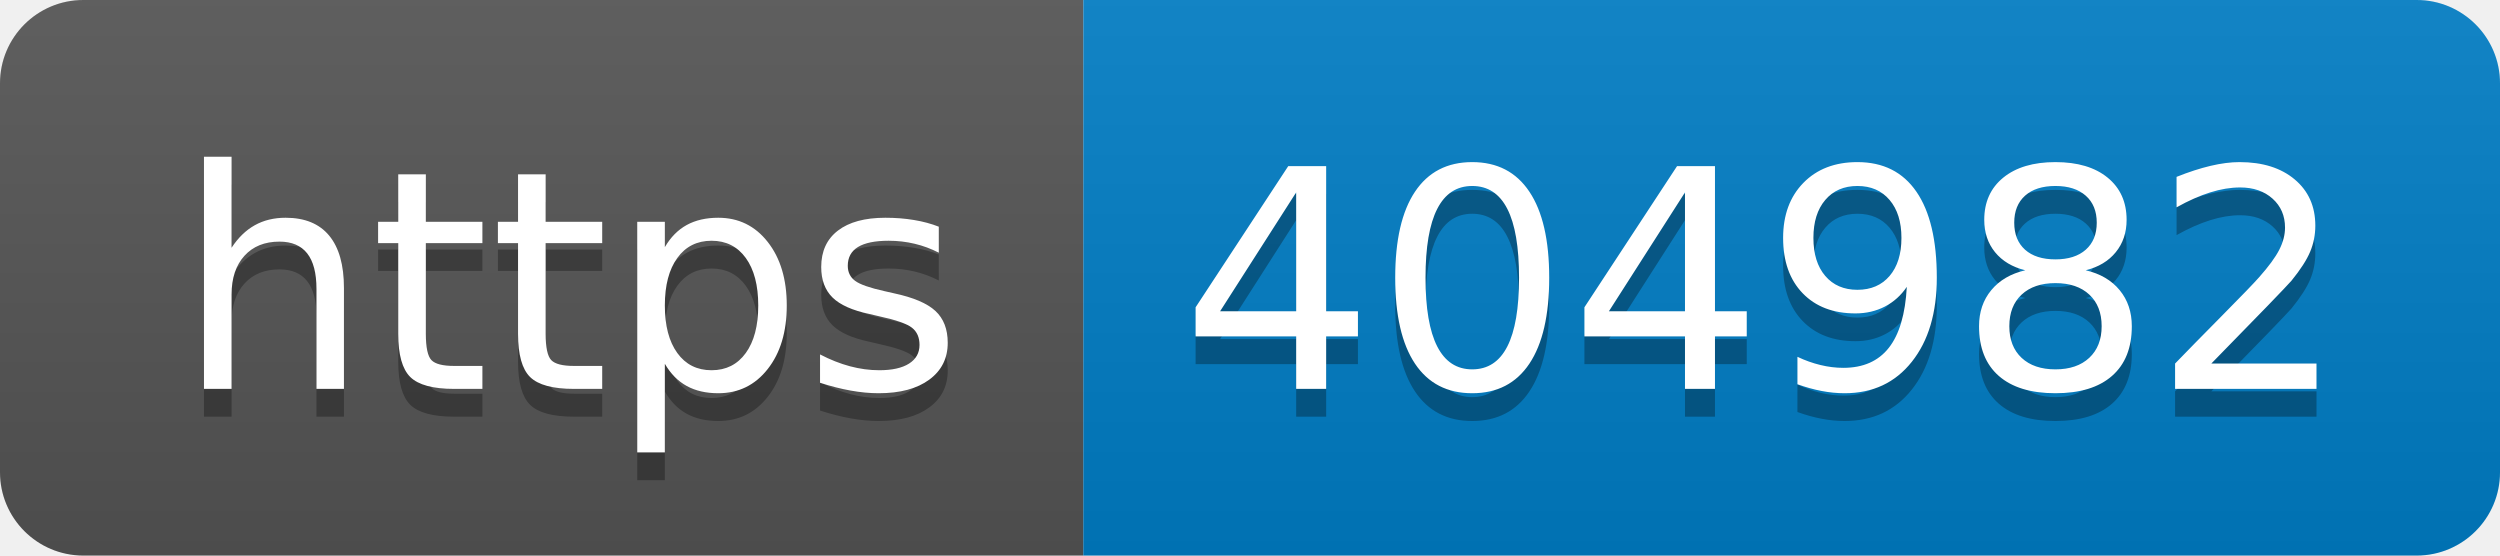
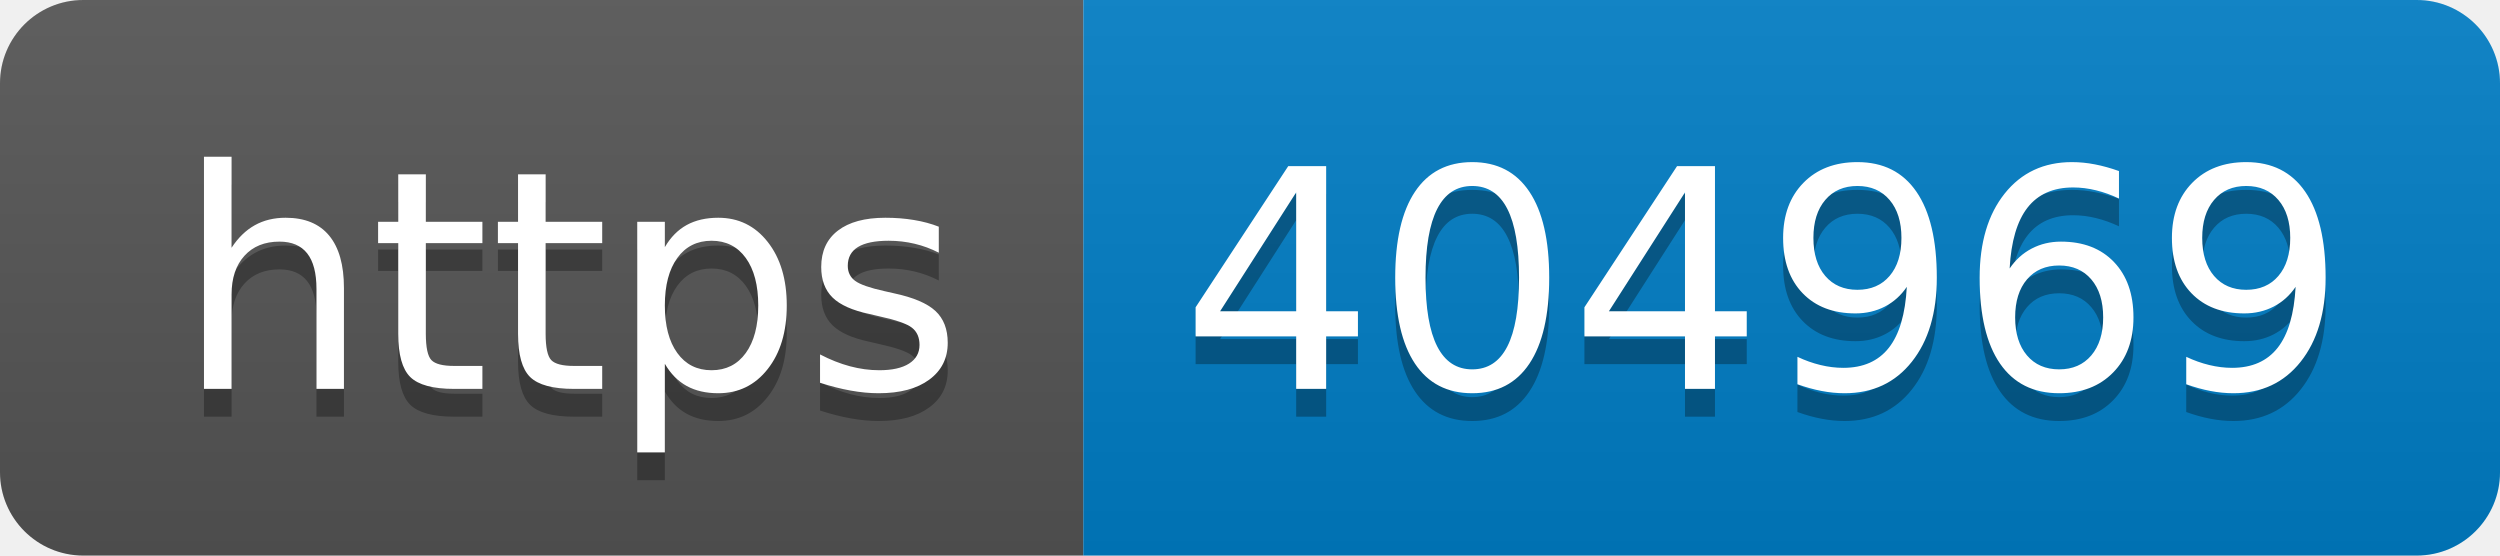
- <svg xmlns="http://www.w3.org/2000/svg" width="90" height="20" role="img" aria-label="https: 404982">
+ <svg xmlns="http://www.w3.org/2000/svg" width="90" height="20" role="img" aria-label="https: 404969">
  <linearGradient id="s" x2="0" y2="100%">
    <stop offset="0" stop-color="#bbb" stop-opacity=".1" />
    <stop offset="1" stop-opacity=".1" />
  </linearGradient>
  <clipPath id="r">
    <rect width="90" height="20" rx="3" fill="#fff" />
  </clipPath>
  <g clip-path="url(#r)">
    <rect width="39" height="20" fill="#555" />
    <rect x="39" width="51" height="20" fill="#007ec6" />
    <rect width="90" height="20" fill="url(#s)" />
  </g>
  <g fill="#fff" text-anchor="middle" font-family="Verdana,Geneva,DejaVu Sans,sans-serif" text-rendering="geometricPrecision" font-size="110">
    <text aria-hidden="true" x="205" y="150" fill="#010101" fill-opacity=".3" transform="scale(.1)" textLength="290">https</text>
    <text x="205" y="140" transform="scale(.1)" fill="#fff" textLength="290">https</text>
-     <text aria-hidden="true" x="635" y="150" fill="#010101" fill-opacity=".3" transform="scale(.1)" textLength="410">404982</text>
-     <text x="635" y="140" transform="scale(.1)" fill="#fff" textLength="410">404982</text>
+     <text aria-hidden="true" x="635" y="150" fill="#010101" fill-opacity=".3" transform="scale(.1)" textLength="410">404969</text>
+     <text x="635" y="140" transform="scale(.1)" fill="#fff" textLength="410">404969</text>
  </g>
</svg>
